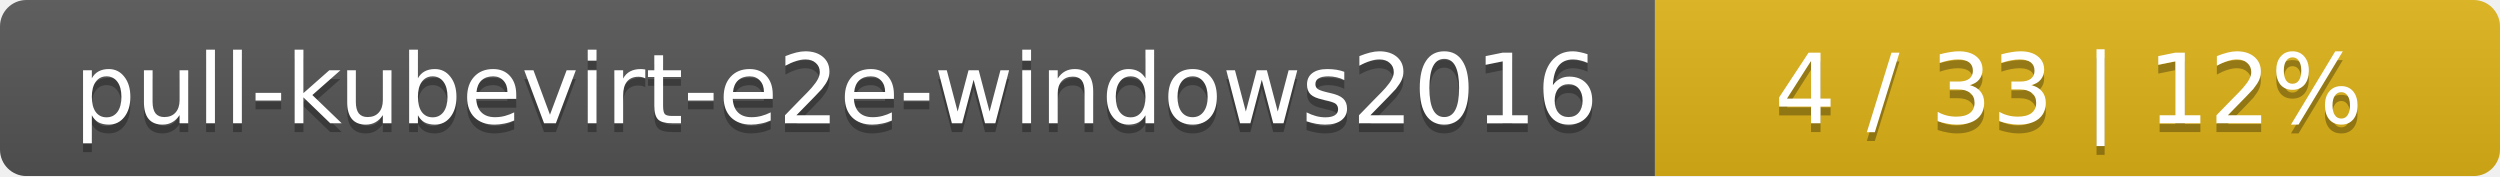
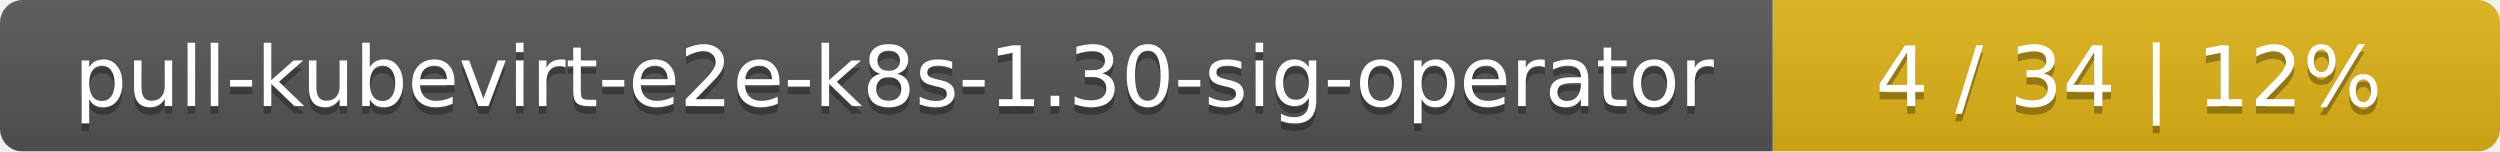
- <svg xmlns="http://www.w3.org/2000/svg" width="284" height="20">
+ <svg xmlns="http://www.w3.org/2000/svg" width="330" height="20">
  <linearGradient id="smooth" x2="0" y2="100%">
    <stop offset="0" stop-color="#bbb" stop-opacity=".1" />
    <stop offset="1" stop-opacity=".1" />
  </linearGradient>
  <mask id="round">
-     <rect width="284" height="20" rx="3" fill="#fff" />
+     <rect width="330" height="20" rx="3" fill="#fff" />
  </mask>
  <g mask="url(#round)">
-     <rect width="188" height="20" fill="#555" />
-     <rect x="188" width="96" height="20" fill="#dfb317" />
-     <rect width="284" height="20" fill="url(#smooth)" />
+     <rect width="234" height="20" fill="#555" />
+     <rect x="234" width="96" height="20" fill="#dfb317" />
+     <rect width="330" height="20" fill="url(#smooth)" />
  </g>
  <g fill="#fff" text-anchor="middle" font-family="DejaVu Sans,Verdana,Geneva,sans-serif" font-size="11">
-     <text x="95" y="15" fill="#010101" fill-opacity=".3">pull-kubevirt-e2e-windows2016</text>
-     <text x="95" y="14">pull-kubevirt-e2e-windows2016</text>
-     <text x="235" y="15" fill="#010101" fill-opacity=".3">4 / 33    |    12%</text>
-     <text x="235" y="14">4 / 33    |    12%</text>
+     <text x="118" y="15" fill="#010101" fill-opacity=".3">pull-kubevirt-e2e-k8s-1.30-sig-operator</text>
+     <text x="118" y="14">pull-kubevirt-e2e-k8s-1.30-sig-operator</text>
+     <text x="281" y="15" fill="#010101" fill-opacity=".3">4 / 34    |    12%</text>
+     <text x="281" y="14">4 / 34    |    12%</text>
  </g>
</svg>
